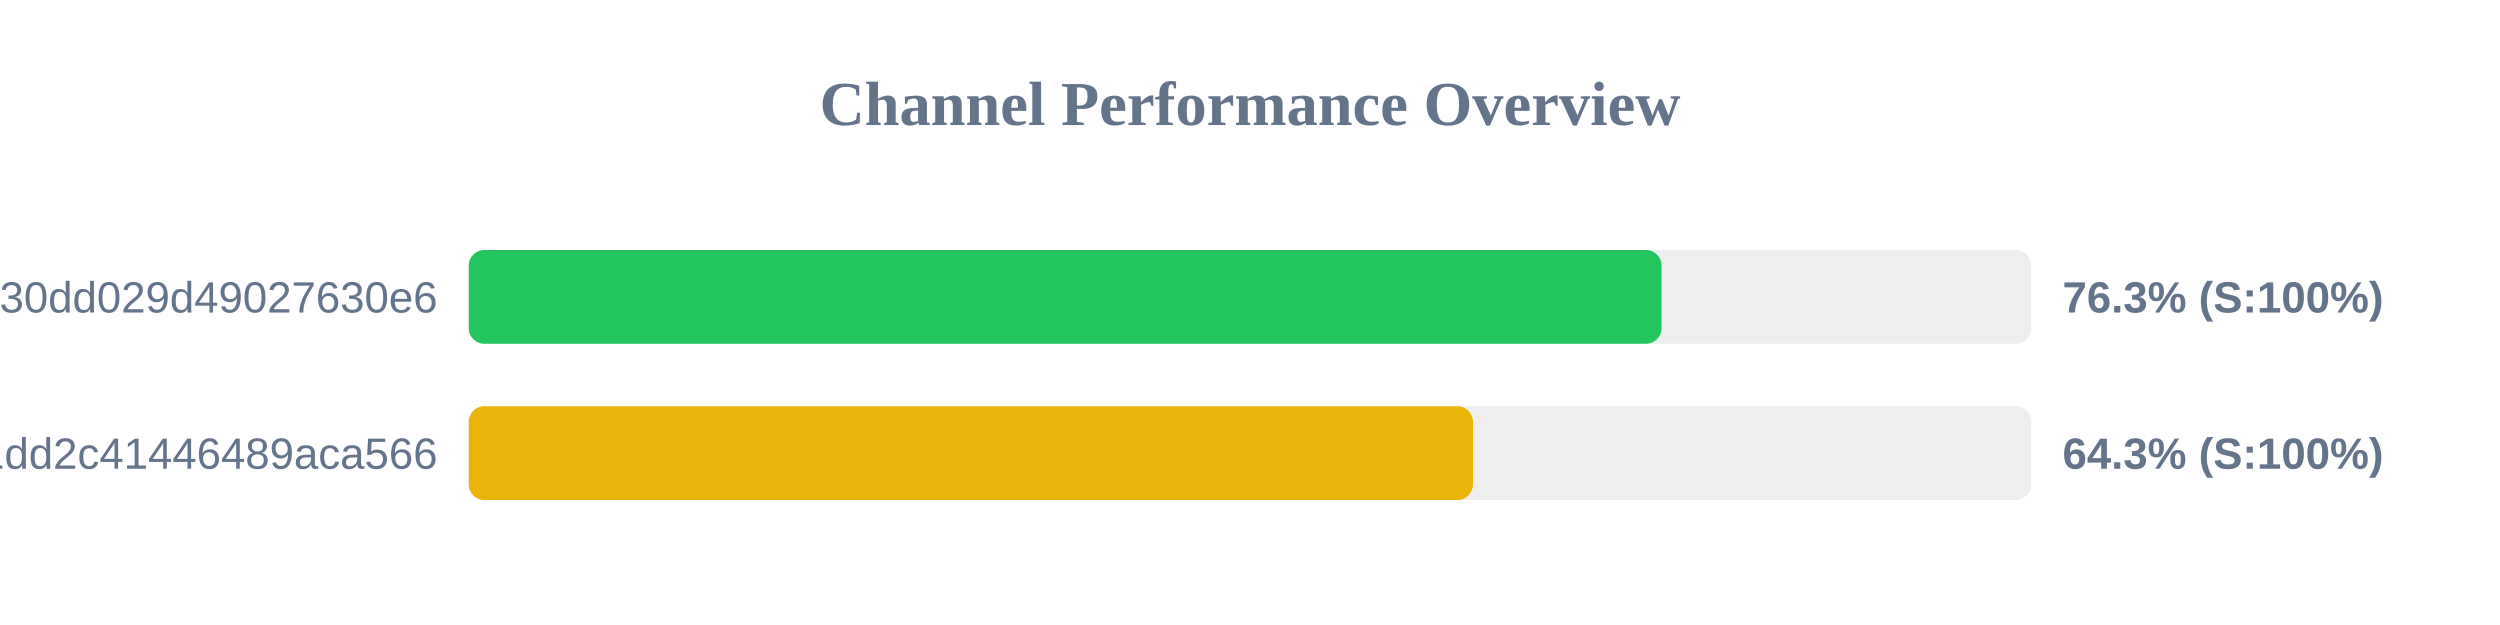
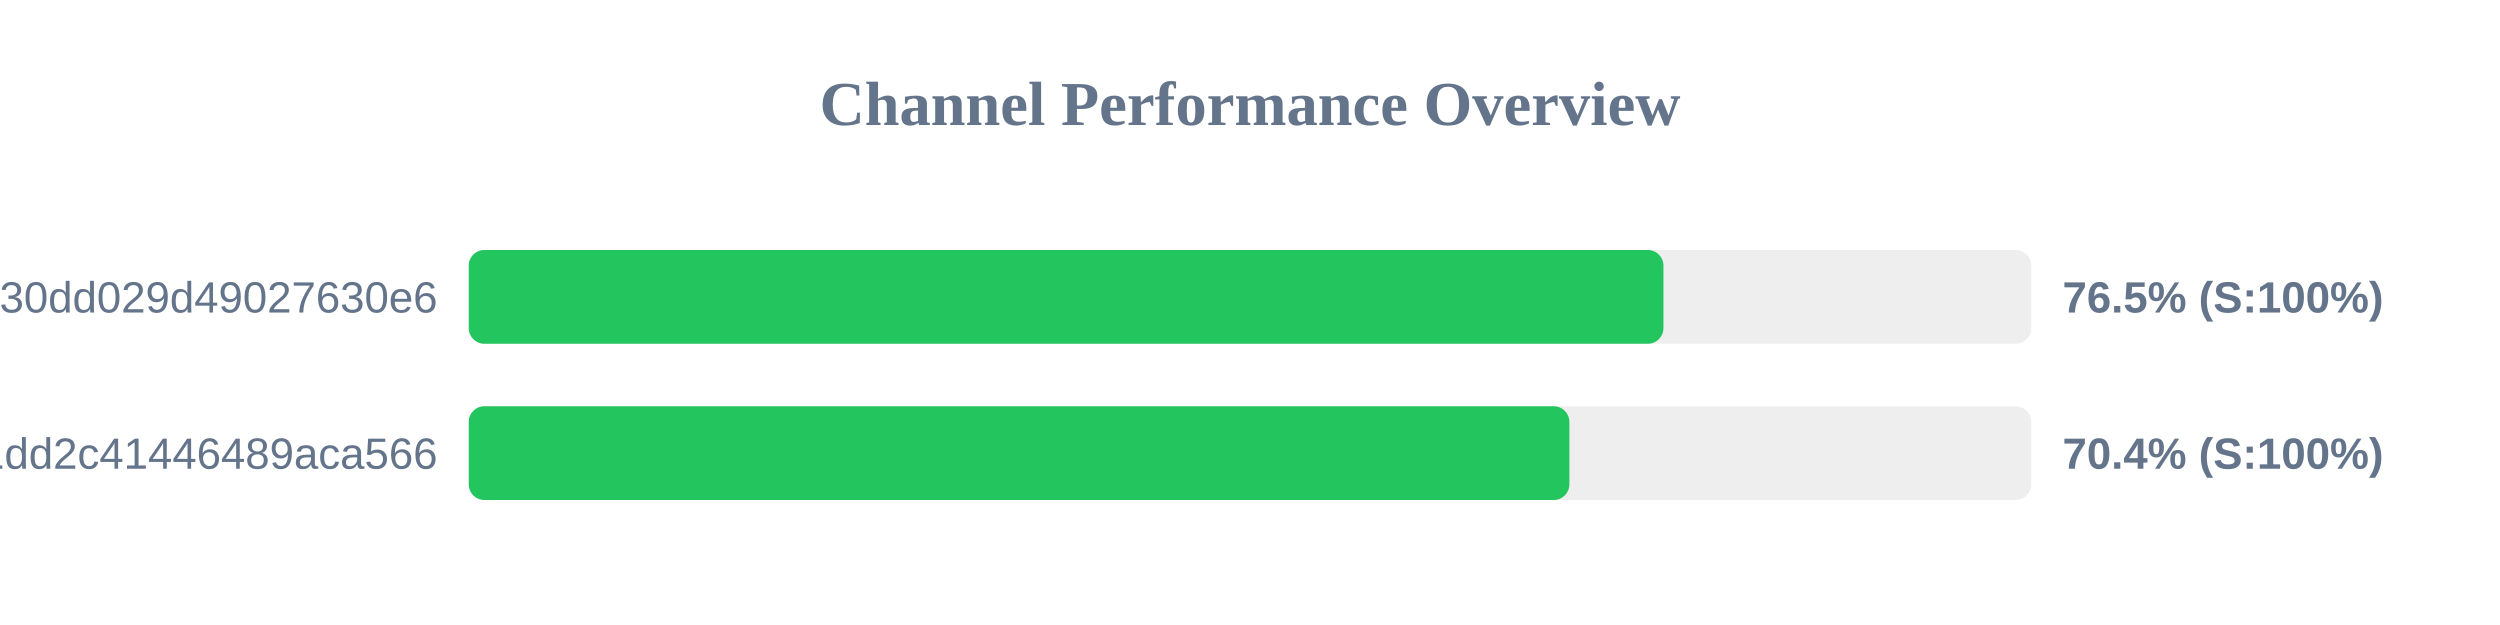
<svg xmlns="http://www.w3.org/2000/svg" width="800" height="200" version="1.1">
  <style>
        .row { font: 14px Arial; fill: #64748b; }
        .score { font: bold 14px Arial; fill: #64748b; }
    </style>
  <text x="400" y="40" text-anchor="middle" font-size="20px" font-weight="bold" fill="#64748b">Channel Performance Overview</text>
  <rect x="150" y="80" width="500" height="30" fill="#eee" rx="5" />
-   <rect x="150" y="80" width="381.7" height="30" fill="#22c55e" rx="5" />
+   <rect x="150" y="80" width="382.3" height="30" fill="#22c55e" rx="5" />
  <text x="140" y="100" text-anchor="end" class="row">subscribe?token=d984bede85ab3f30dd029d49027630e6</text>
-   <text x="660" y="100" text-anchor="start" class="score">76.3% (S:100%)</text>
+   <text x="660" y="100" text-anchor="start" class="score">76.5% (S:100%)</text>
  <rect x="150" y="130" width="500" height="30" fill="#eee" rx="5" />
-   <rect x="150" y="130" width="321.35" height="30" fill="#eab308" rx="5" />
+   <rect x="150" y="130" width="352.2" height="30" fill="#22c55e" rx="5" />
  <text x="140" y="150" text-anchor="end" class="row">838286f3e05dd1dd2c41446489aca566</text>
-   <text x="660" y="150" text-anchor="start" class="score">64.3% (S:100%)</text>
+   <text x="660" y="150" text-anchor="start" class="score">70.4% (S:100%)</text>
</svg>
